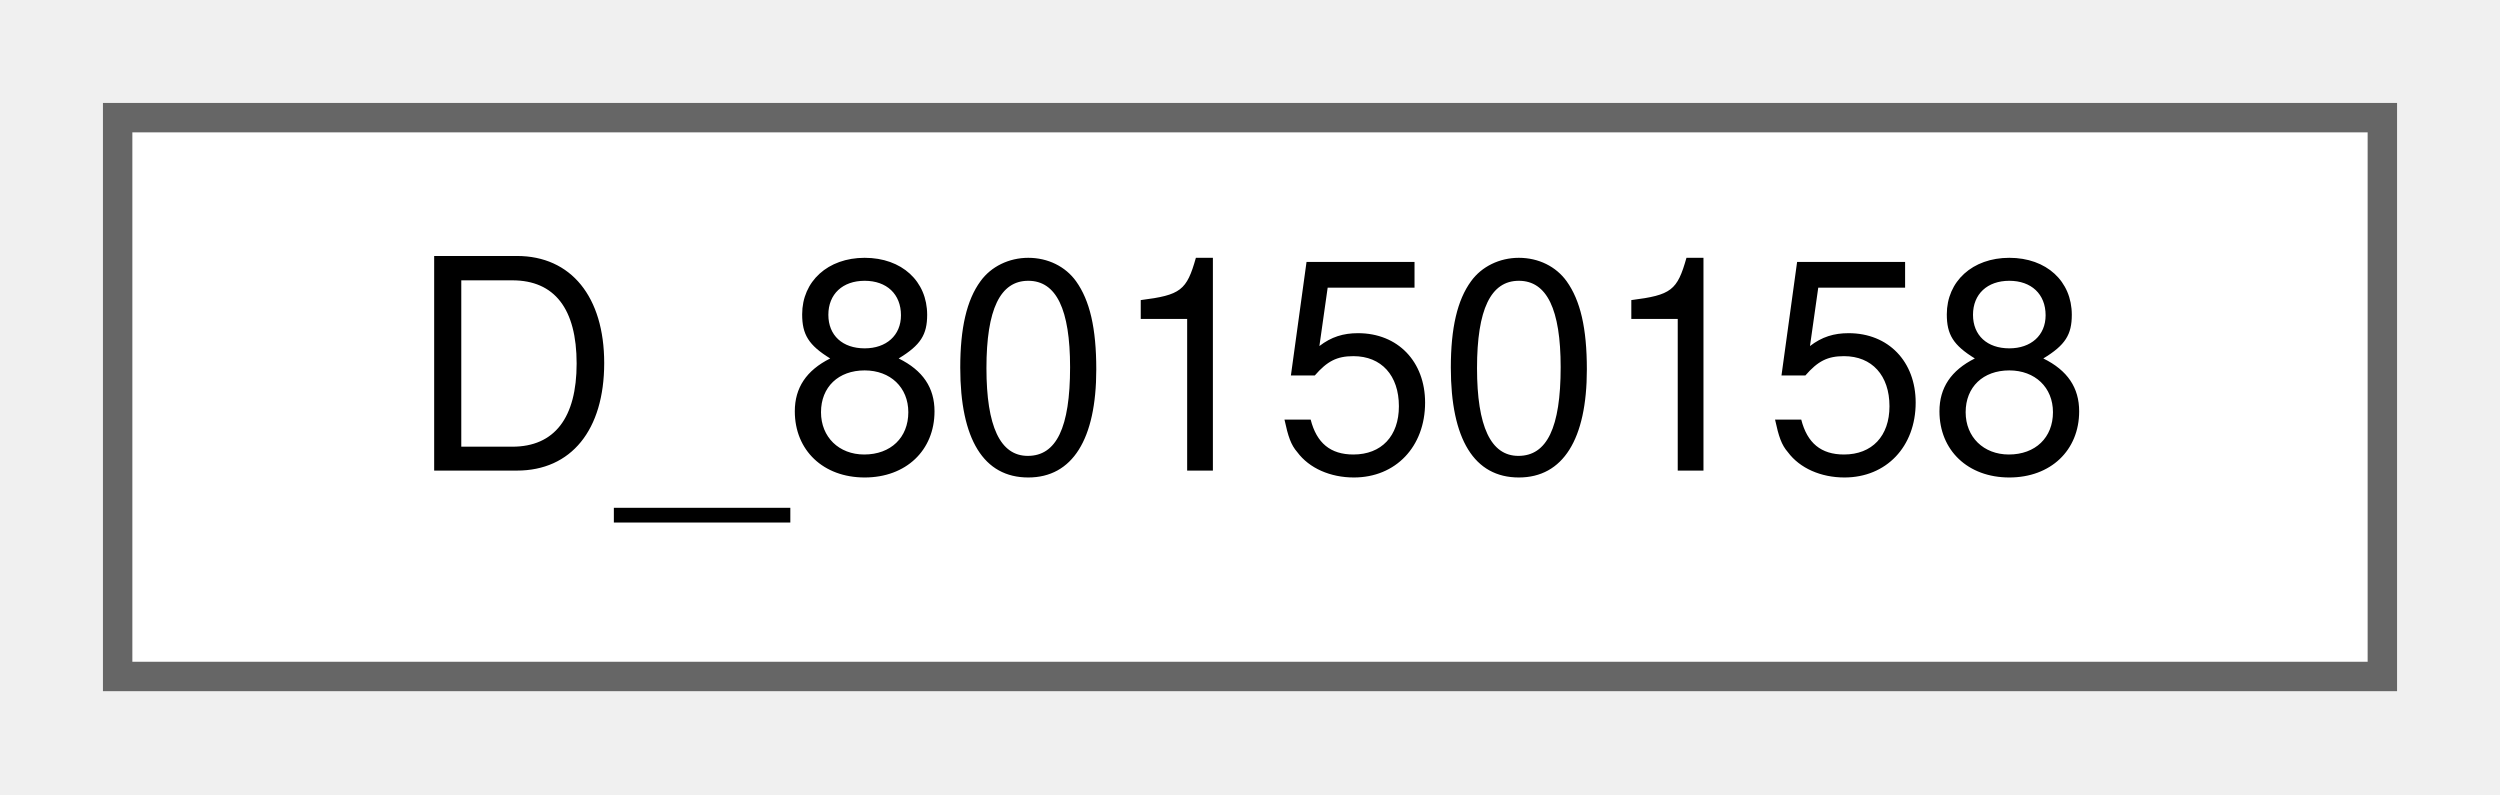
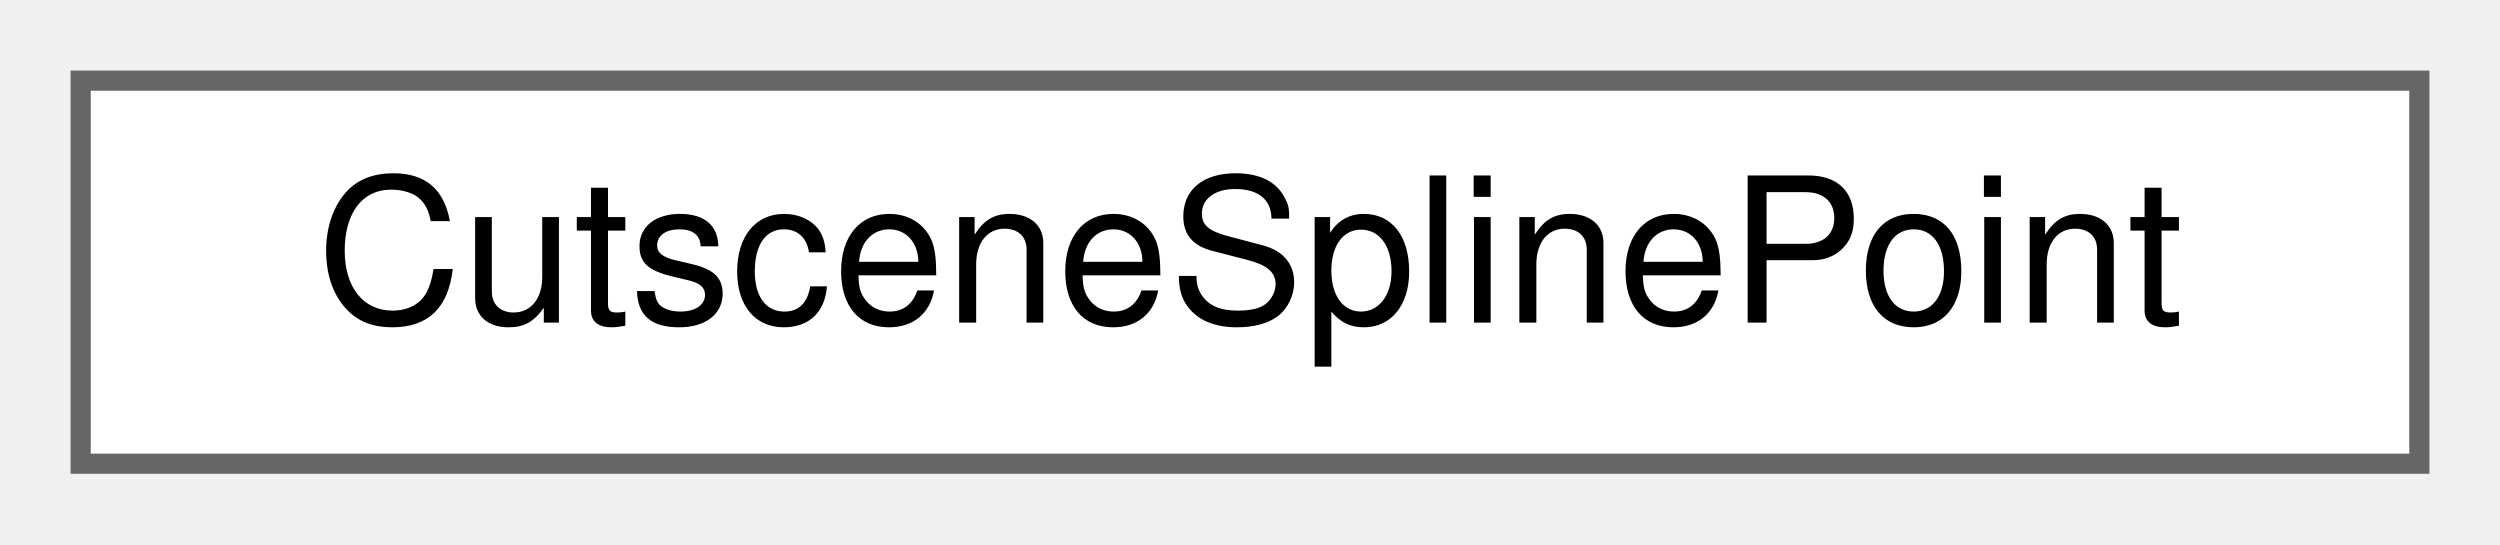
- <svg xmlns="http://www.w3.org/2000/svg" xmlns:xlink="http://www.w3.org/1999/xlink" width="85pt" height="27pt" viewBox="0.00 0.00 85.00 27.00">
+ <svg xmlns="http://www.w3.org/2000/svg" xmlns:xlink="http://www.w3.org/1999/xlink" width="124pt" height="27pt" viewBox="0.00 0.00 124.00 27.00">
  <g id="graph0" class="graph" transform="scale(1 1) rotate(0) translate(4 23)">
    <g id="Node000000" class="node">
      <g id="a_Node000000">
-         <a xlink:href="structD__80150158.html" target="_top" xlink:title=" ">
-           <polygon fill="white" stroke="#666666" points="77,-19 0,-19 0,0 77,0 77,-19" />
-           <text text-anchor="middle" x="38.5" y="-7" font-family="Helvetica,sans-Serif" font-size="10.00">D_80150158</text>
+         <a xlink:href="structCutsceneSplinePoint.html" target="_top" xlink:title=" ">
+           <polygon fill="white" stroke="#666666" points="116,-19 0,-19 0,0 116,0 116,-19" />
+           <text text-anchor="middle" x="58" y="-7" font-family="Helvetica,sans-Serif" font-size="10.00">CutsceneSplinePoint</text>
        </a>
      </g>
    </g>
  </g>
</svg>
